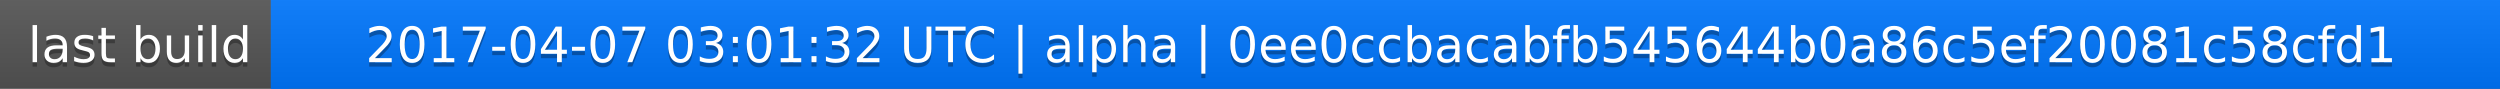
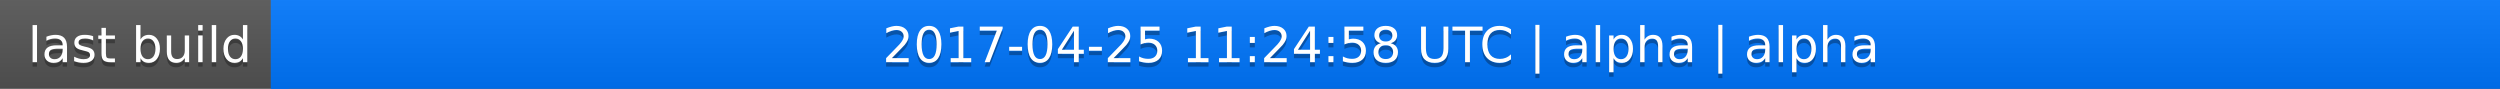
<svg xmlns="http://www.w3.org/2000/svg" width="563" height="20">
  <linearGradient id="a" x2="0" y2="100%">
    <stop offset="0" stop-color="#bbb" stop-opacity=".1" />
    <stop offset="1" stop-opacity=".1" />
  </linearGradient>
  <rect rx="0" width="563" height="20" fill="#555" />
  <rect rx="0" x="61" width="502" height="20" fill="#07f" />
  <path fill="#07f" d="M61 0h4v20h-4z" />
  <rect rx="0" width="563" height="20" fill="url(#a)" />
  <g fill="#fff" text-anchor="middle" font-family="DejaVu Sans,Verdana,Geneva,sans-serif" font-size="11">
    <text x="31.5" y="15" fill="#010101" fill-opacity=".3">last build</text>
    <text x="31.5" y="14">last build</text>
-     <text x="311" y="15" fill="#010101" fill-opacity=".3">2017-04-07 03:01:32 UTC | alpha | 0ee0ccbacabfb545644b0a86c5ef20081c58cfd1</text>
-     <text x="311" y="14">2017-04-07 03:01:32 UTC | alpha | 0ee0ccbacabfb545644b0a86c5ef20081c58cfd1</text>
+     <text x="311" y="15" fill="#010101" fill-opacity=".3">2017-04-25 11:24:58 UTC | alpha | alpha</text>
+     <text x="311" y="14">2017-04-25 11:24:58 UTC | alpha | alpha</text>
  </g>
</svg>
